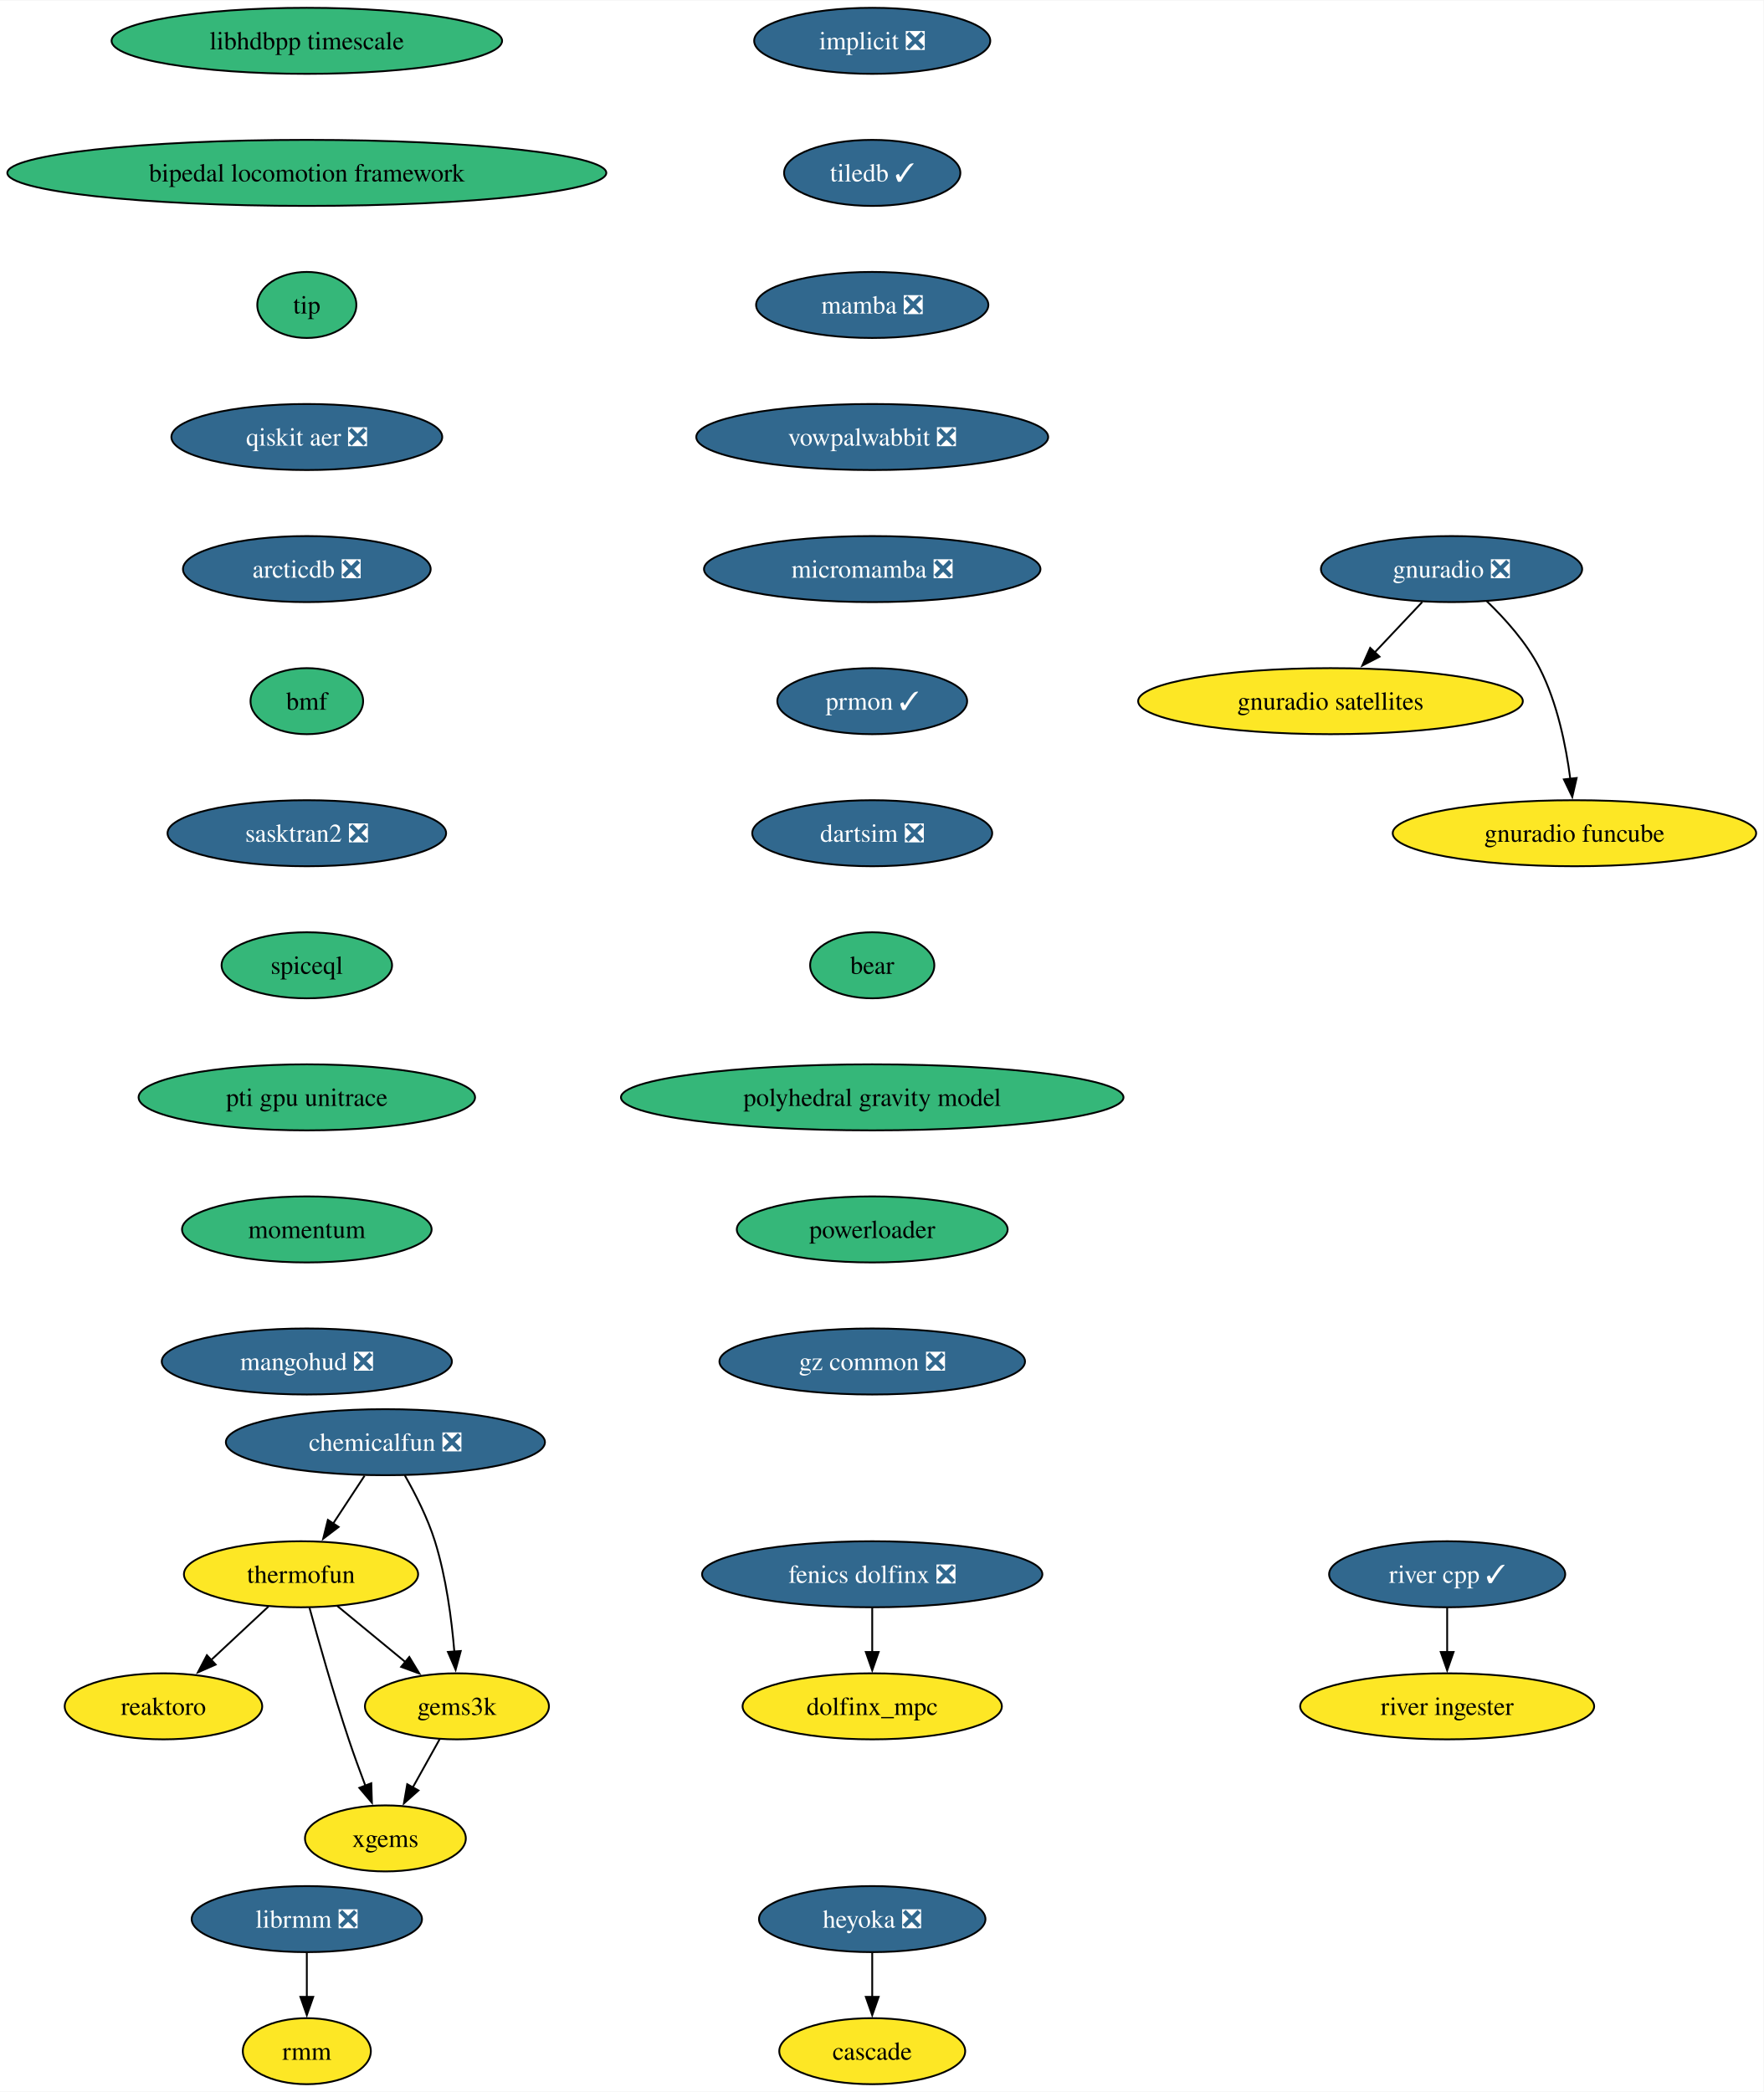
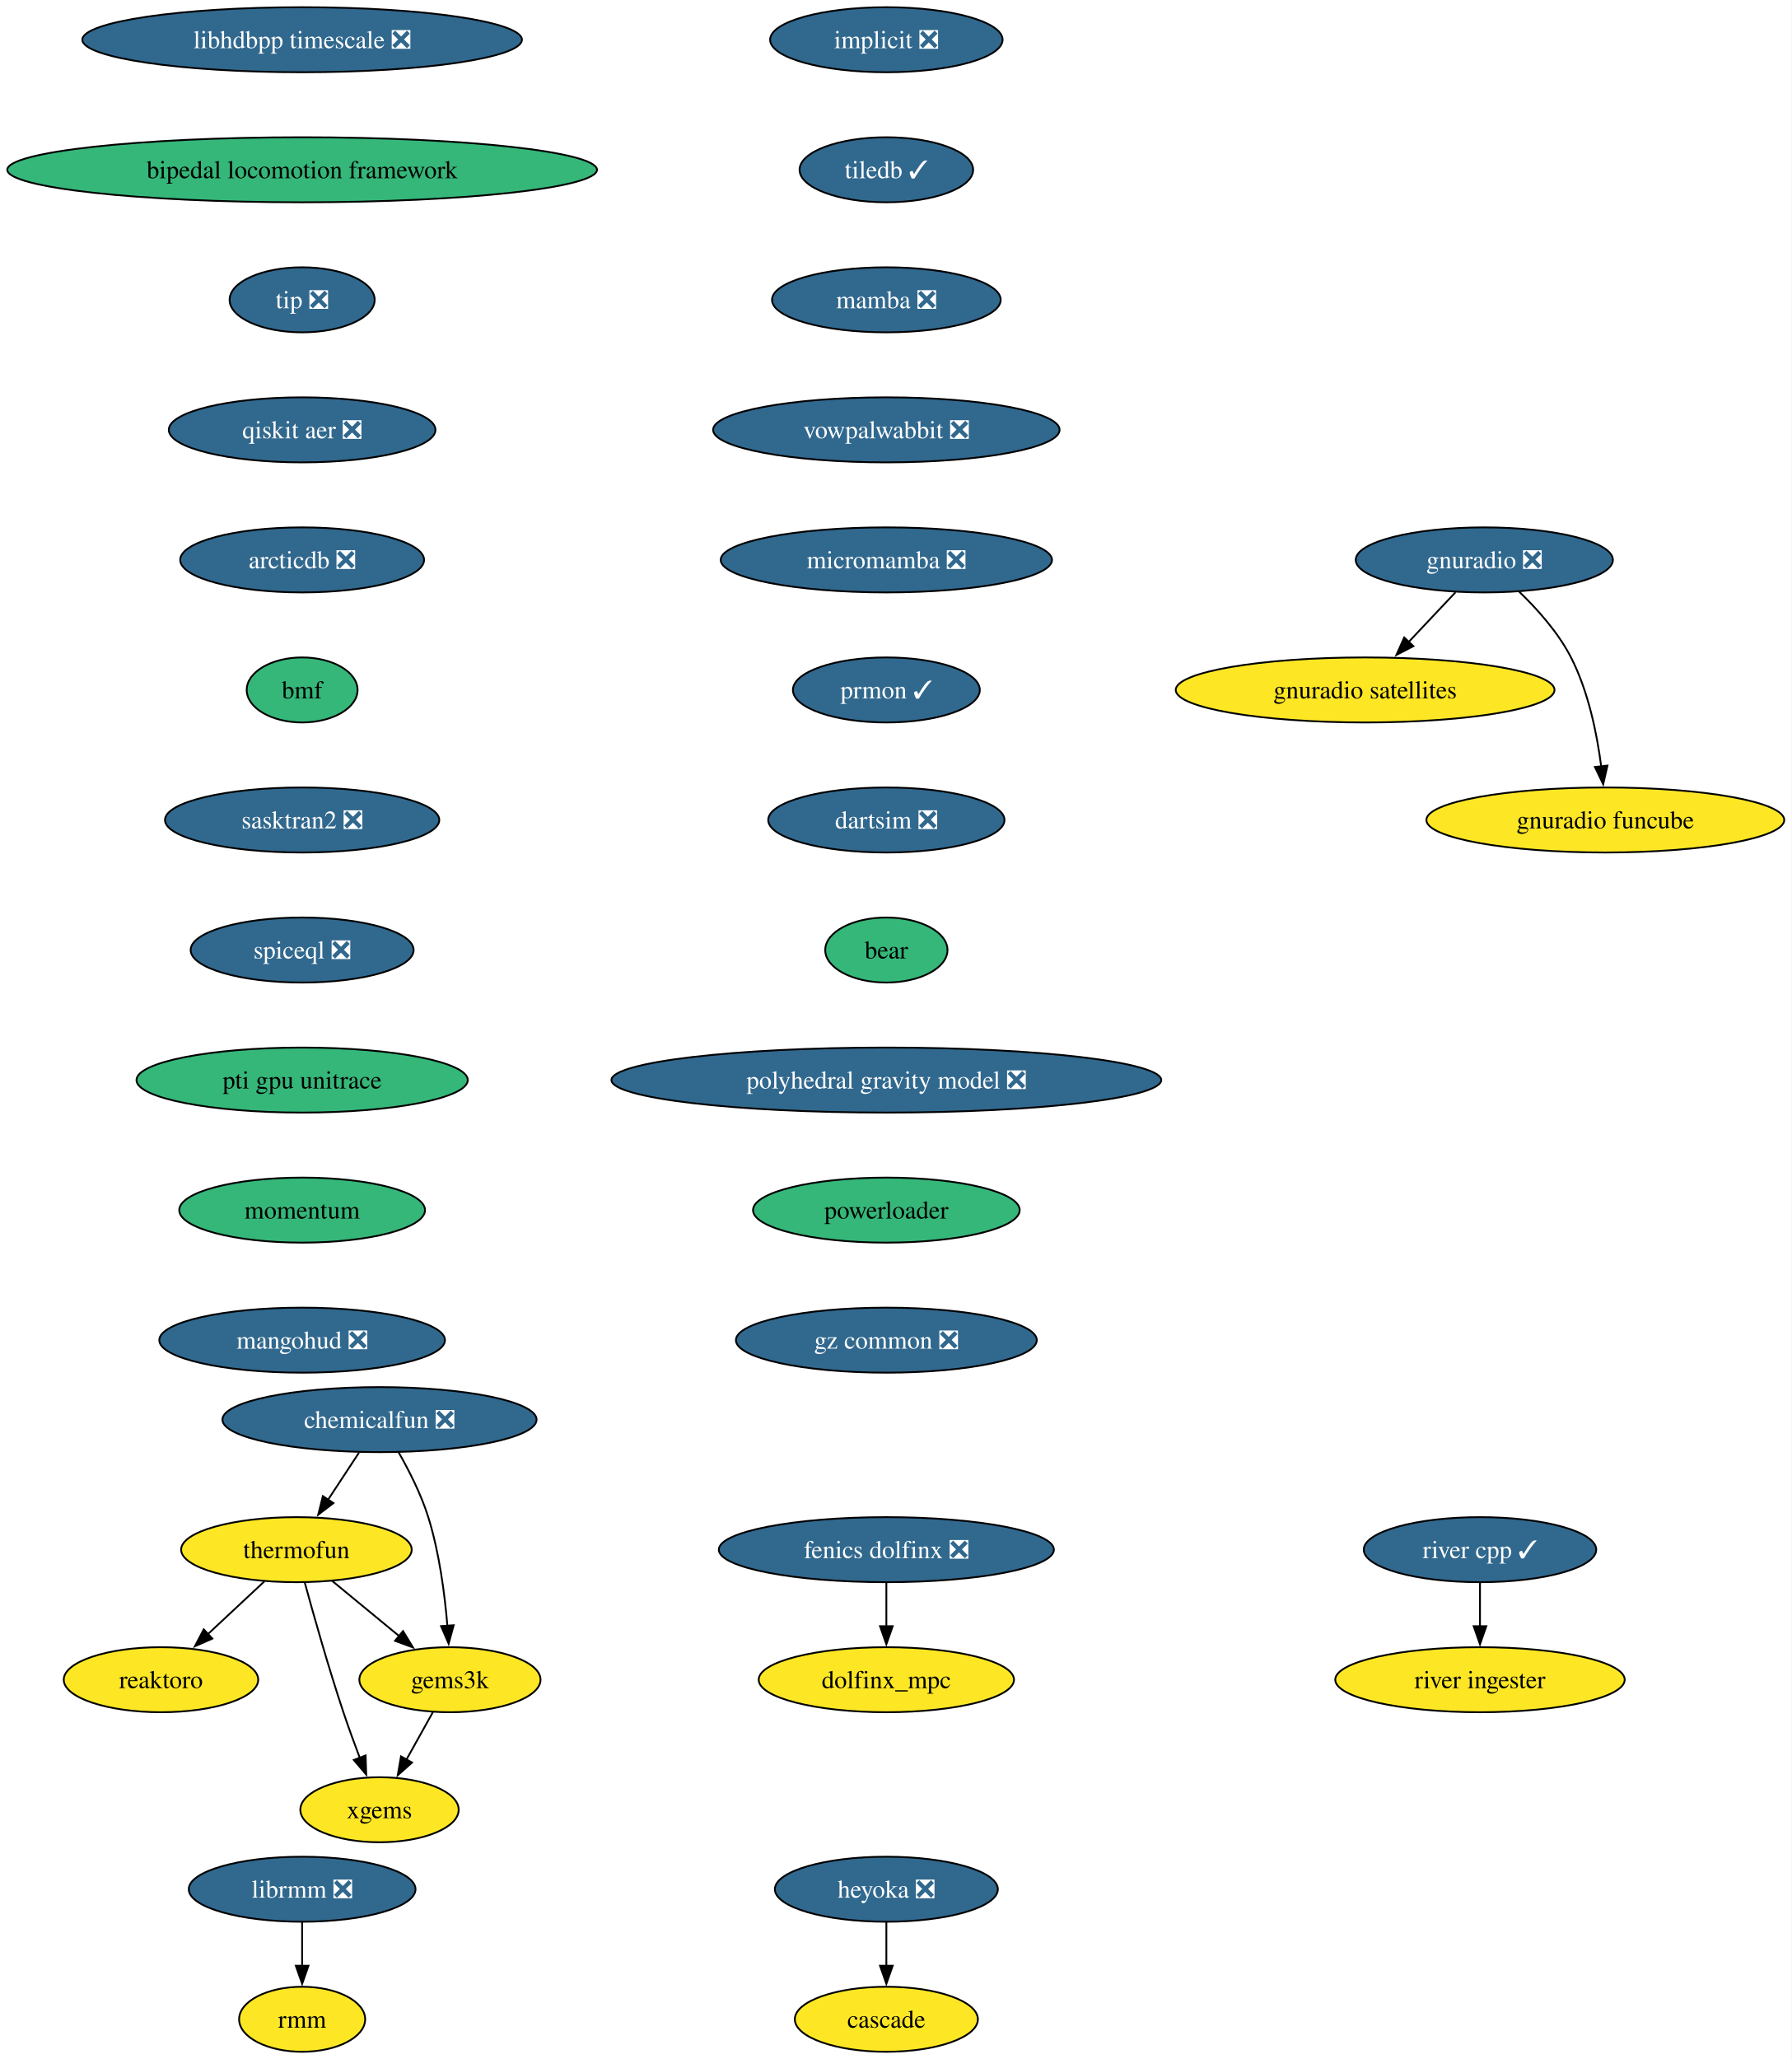
- <svg xmlns="http://www.w3.org/2000/svg" xmlns:xlink="http://www.w3.org/1999/xlink" width="961pt" height="1140pt" viewBox="0.00 0.00 961.43 1140.00">
+ <svg xmlns="http://www.w3.org/2000/svg" xmlns:xlink="http://www.w3.org/1999/xlink" width="992pt" height="1140pt" viewBox="0.00 0.00 991.94 1140.00">
  <g id="graph0" class="graph" transform="scale(1 1) rotate(0) translate(4 1136)">
-     <polygon fill="white" stroke="none" points="-4,4 -4,-1136 957.43,-1136 957.43,4 -4,4" />
+     <polygon fill="white" stroke="none" points="-4,4 -4,-1136 987.94,-1136 987.94,4 -4,4" />
    <g id="node1" class="node">
      <g id="a_node1">
        <a xlink:href="https://github.com/conda-forge/implicit-feedstock/pull/104" xlink:title="implicit ❎">
-           <ellipse fill="#31688e" stroke="black" cx="471.51" cy="-1114" rx="64.36" ry="18" />
-           <text text-anchor="middle" x="471.51" y="-1109.33" font-family="Times,serif" font-size="14.00" fill="white">implicit ❎</text>
+           <ellipse fill="#31688e" stroke="black" cx="486.76" cy="-1114" rx="64.36" ry="18" />
+           <text text-anchor="middle" x="486.76" y="-1109.33" font-family="Times,serif" font-size="14.00" fill="white">implicit ❎</text>
        </a>
      </g>
    </g>
    <g id="node2" class="node">
      <g id="a_node2">
        <a xlink:href="https://github.com/conda-forge/tiledb-feedstock/pull/400" xlink:title="tiledb ✓">
-           <ellipse fill="#31688e" stroke="black" cx="471.51" cy="-1042" rx="48.05" ry="18" />
-           <text text-anchor="middle" x="471.51" y="-1037.33" font-family="Times,serif" font-size="14.00" fill="white">tiledb ✓</text>
+           <ellipse fill="#31688e" stroke="black" cx="486.76" cy="-1042" rx="48.05" ry="18" />
+           <text text-anchor="middle" x="486.76" y="-1037.33" font-family="Times,serif" font-size="14.00" fill="white">tiledb ✓</text>
        </a>
      </g>
    </g>
    <g id="node3" class="node">
      <g id="a_node3">
        <a xlink:href="https://github.com/conda-forge/mamba-feedstock/pull/278" xlink:title="mamba ❎">
-           <ellipse fill="#31688e" stroke="black" cx="471.51" cy="-970" rx="63.31" ry="18" />
-           <text text-anchor="middle" x="471.51" y="-965.33" font-family="Times,serif" font-size="14.00" fill="white">mamba ❎</text>
+           <ellipse fill="#31688e" stroke="black" cx="486.76" cy="-970" rx="63.31" ry="18" />
+           <text text-anchor="middle" x="486.76" y="-965.33" font-family="Times,serif" font-size="14.00" fill="white">mamba ❎</text>
        </a>
      </g>
    </g>
    <g id="node5" class="node">
      <g id="a_node5">
        <a xlink:href="https://github.com/conda-forge/vowpalwabbit-feedstock/pull/88" xlink:title="vowpalwabbit ❎">
-           <ellipse fill="#31688e" stroke="black" cx="471.51" cy="-898" rx="95.93" ry="18" />
-           <text text-anchor="middle" x="471.51" y="-893.33" font-family="Times,serif" font-size="14.00" fill="white">vowpalwabbit ❎</text>
+           <ellipse fill="#31688e" stroke="black" cx="486.76" cy="-898" rx="95.93" ry="18" />
+           <text text-anchor="middle" x="486.76" y="-893.33" font-family="Times,serif" font-size="14.00" fill="white">vowpalwabbit ❎</text>
        </a>
      </g>
    </g>
    <g id="node4" class="node">
      <g id="a_node4">
        <a xlink:href="https://github.com/conda-forge/reaktoro-feedstock" xlink:title="reaktoro">
          <ellipse fill="#fde725" stroke="black" cx="85.11" cy="-206" rx="53.84" ry="18" />
          <text text-anchor="middle" x="85.11" y="-201.33" font-family="Times,serif" font-size="14.00">reaktoro</text>
        </a>
      </g>
    </g>
    <g id="node9" class="node">
      <g id="a_node9">
        <a xlink:href="https://github.com/conda-forge/micromamba-feedstock/pull/230" xlink:title="micromamba ❎">
-           <ellipse fill="#31688e" stroke="black" cx="471.51" cy="-826" rx="91.72" ry="18" />
-           <text text-anchor="middle" x="471.51" y="-821.33" font-family="Times,serif" font-size="14.00" fill="white">micromamba ❎</text>
+           <ellipse fill="#31688e" stroke="black" cx="486.76" cy="-826" rx="91.72" ry="18" />
+           <text text-anchor="middle" x="486.76" y="-821.33" font-family="Times,serif" font-size="14.00" fill="white">micromamba ❎</text>
        </a>
      </g>
    </g>
    <g id="node6" class="node">
      <g id="a_node6">
        <a xlink:href="https://github.com/conda-forge/thermofun-feedstock" xlink:title="thermofun">
          <ellipse fill="#fde725" stroke="black" cx="160.11" cy="-278" rx="63.84" ry="18" />
          <text text-anchor="middle" x="160.11" y="-273.32" font-family="Times,serif" font-size="14.00">thermofun</text>
        </a>
      </g>
    </g>
    <g id="edge4" class="edge">
      <path fill="none" stroke="black" d="M142.34,-260.41C133,-251.69 121.38,-240.85 111.05,-231.21" />
      <polygon fill="black" stroke="black" points="113.56,-228.77 103.87,-224.5 108.79,-233.88 113.56,-228.77" />
    </g>
    <g id="node7" class="node">
      <g id="a_node7">
        <a xlink:href="https://github.com/conda-forge/gems3k-feedstock" xlink:title="gems3k">
          <ellipse fill="#fde725" stroke="black" cx="245.11" cy="-206" rx="50.16" ry="18" />
          <text text-anchor="middle" x="245.11" y="-201.33" font-family="Times,serif" font-size="14.00">gems3k</text>
        </a>
      </g>
    </g>
    <g id="edge5" class="edge">
      <path fill="none" stroke="black" d="M179.83,-260.76C190.85,-251.69 204.77,-240.22 216.93,-230.21" />
      <polygon fill="black" stroke="black" points="219.14,-232.93 224.63,-223.87 214.69,-227.52 219.14,-232.93" />
    </g>
    <g id="node8" class="node">
      <g id="a_node8">
        <a xlink:href="https://github.com/conda-forge/xgems-feedstock" xlink:title="xgems">
          <ellipse fill="#fde725" stroke="black" cx="206.11" cy="-134" rx="43.84" ry="18" />
          <text text-anchor="middle" x="206.11" y="-129.32" font-family="Times,serif" font-size="14.00">xgems</text>
        </a>
      </g>
    </g>
    <g id="edge6" class="edge">
      <path fill="none" stroke="black" d="M164.71,-259.82C169.63,-241.8 177.85,-212.73 186.11,-188 188.9,-179.66 192.18,-170.69 195.26,-162.54" />
      <polygon fill="black" stroke="black" points="198.42,-164.07 198.75,-153.48 191.89,-161.56 198.42,-164.07" />
    </g>
    <g id="edge7" class="edge">
      <path fill="none" stroke="black" d="M235.67,-188.05C231.26,-180.14 225.91,-170.54 220.98,-161.69" />
      <polygon fill="black" stroke="black" points="224.13,-160.14 216.2,-153.11 218.01,-163.55 224.13,-160.14" />
    </g>
    <g id="node13" class="node">
      <g id="a_node13">
        <a xlink:href="https://github.com/conda-forge/prmon-feedstock/pull/29" xlink:title="prmon ✓">
-           <ellipse fill="#31688e" stroke="black" cx="471.51" cy="-754" rx="51.74" ry="18" />
-           <text text-anchor="middle" x="471.51" y="-749.33" font-family="Times,serif" font-size="14.00" fill="white">prmon ✓</text>
+           <ellipse fill="#31688e" stroke="black" cx="486.76" cy="-754" rx="51.74" ry="18" />
+           <text text-anchor="middle" x="486.76" y="-749.33" font-family="Times,serif" font-size="14.00" fill="white">prmon ✓</text>
        </a>
      </g>
    </g>
    <g id="node10" class="node">
      <g id="a_node10">
        <a xlink:href="https://github.com/conda-forge/gnuradio-feedstock/pull/288" xlink:title="gnuradio ❎">
-           <ellipse fill="#31688e" stroke="black" cx="787.34" cy="-826" rx="71.2" ry="18" />
-           <text text-anchor="middle" x="787.34" y="-821.33" font-family="Times,serif" font-size="14.00" fill="white">gnuradio ❎</text>
+           <ellipse fill="#31688e" stroke="black" cx="817.86" cy="-826" rx="71.2" ry="18" />
+           <text text-anchor="middle" x="817.86" y="-821.33" font-family="Times,serif" font-size="14.00" fill="white">gnuradio ❎</text>
        </a>
      </g>
    </g>
    <g id="node11" class="node">
      <g id="a_node11">
        <a xlink:href="https://github.com/conda-forge/gnuradio-satellites-feedstock" xlink:title="gnuradio satellites">
-           <ellipse fill="#fde725" stroke="black" cx="721.34" cy="-754" rx="104.87" ry="18" />
-           <text text-anchor="middle" x="721.34" y="-749.33" font-family="Times,serif" font-size="14.00">gnuradio satellites</text>
+           <ellipse fill="#fde725" stroke="black" cx="751.86" cy="-754" rx="104.87" ry="18" />
+           <text text-anchor="middle" x="751.86" y="-749.33" font-family="Times,serif" font-size="14.00">gnuradio satellites</text>
        </a>
      </g>
    </g>
    <g id="edge9" class="edge">
-       <path fill="none" stroke="black" d="M771.37,-808.05C763.54,-799.75 753.95,-789.58 745.27,-780.38" />
-       <polygon fill="black" stroke="black" points="748.08,-778.25 738.67,-773.38 742.98,-783.05 748.08,-778.25" />
+       <path fill="none" stroke="black" d="M801.88,-808.05C794.05,-799.75 784.47,-789.58 775.79,-780.38" />
+       <polygon fill="black" stroke="black" points="778.59,-778.25 769.18,-773.38 773.5,-783.05 778.59,-778.25" />
    </g>
    <g id="node12" class="node">
      <g id="a_node12">
        <a xlink:href="https://github.com/conda-forge/gnuradio-funcube-feedstock" xlink:title="gnuradio funcube">
-           <ellipse fill="#fde725" stroke="black" cx="854.34" cy="-682" rx="99.08" ry="18" />
-           <text text-anchor="middle" x="854.34" y="-677.33" font-family="Times,serif" font-size="14.00">gnuradio funcube</text>
+           <ellipse fill="#fde725" stroke="black" cx="884.86" cy="-682" rx="99.08" ry="18" />
+           <text text-anchor="middle" x="884.86" y="-677.33" font-family="Times,serif" font-size="14.00">gnuradio funcube</text>
        </a>
      </g>
    </g>
    <g id="edge10" class="edge">
-       <path fill="none" stroke="black" d="M806.39,-808.65C816.48,-798.98 828.22,-785.92 835.34,-772 844.98,-753.17 849.74,-729.69 852.08,-711.58" />
-       <polygon fill="black" stroke="black" points="855.54,-712.11 853.16,-701.79 848.58,-711.35 855.54,-712.11" />
+       <path fill="none" stroke="black" d="M836.91,-808.65C846.99,-798.98 858.73,-785.92 865.86,-772 875.5,-753.17 880.25,-729.69 882.59,-711.58" />
+       <polygon fill="black" stroke="black" points="886.05,-712.11 883.67,-701.79 879.1,-711.35 886.05,-712.11" />
    </g>
    <g id="node14" class="node">
      <g id="a_node14">
        <a xlink:href="https://github.com/conda-forge/dartsim-feedstock/pull/119" xlink:title="dartsim ❎">
-           <ellipse fill="#31688e" stroke="black" cx="471.51" cy="-682" rx="65.41" ry="18" />
-           <text text-anchor="middle" x="471.51" y="-677.33" font-family="Times,serif" font-size="14.00" fill="white">dartsim ❎</text>
+           <ellipse fill="#31688e" stroke="black" cx="486.76" cy="-682" rx="65.41" ry="18" />
+           <text text-anchor="middle" x="486.76" y="-677.33" font-family="Times,serif" font-size="14.00" fill="white">dartsim ❎</text>
        </a>
      </g>
    </g>
    <g id="node15" class="node">
      <g id="a_node15">
        <a xlink:href="https://github.com/conda-forge/bear-feedstock" xlink:title="bear">
-           <ellipse fill="#35b779" stroke="black" cx="471.51" cy="-610" rx="33.85" ry="18" />
-           <text text-anchor="middle" x="471.51" y="-605.33" font-family="Times,serif" font-size="14.00">bear</text>
+           <ellipse fill="#35b779" stroke="black" cx="486.76" cy="-610" rx="33.85" ry="18" />
+           <text text-anchor="middle" x="486.76" y="-605.33" font-family="Times,serif" font-size="14.00">bear</text>
        </a>
      </g>
    </g>
    <g id="node20" class="node">
      <g id="a_node20">
-         <a xlink:href="https://github.com/conda-forge/polyhedral-gravity-model-feedstock" xlink:title="polyhedral gravity model">
-           <ellipse fill="#35b779" stroke="black" cx="471.51" cy="-538" rx="136.97" ry="18" />
-           <text text-anchor="middle" x="471.51" y="-533.33" font-family="Times,serif" font-size="14.00">polyhedral gravity model</text>
+         <a xlink:href="https://github.com/conda-forge/polyhedral-gravity-model-feedstock/pull/22" xlink:title="polyhedral gravity model ❎">
+           <ellipse fill="#31688e" stroke="black" cx="486.76" cy="-538" rx="152.22" ry="18" />
+           <text text-anchor="middle" x="486.76" y="-533.33" font-family="Times,serif" font-size="14.00" fill="white">polyhedral gravity model ❎</text>
        </a>
      </g>
    </g>
    <g id="node16" class="node">
      <g id="a_node16">
        <a xlink:href="https://github.com/conda-forge/heyoka-feedstock/pull/79" xlink:title="heyoka ❎">
-           <ellipse fill="#31688e" stroke="black" cx="471.51" cy="-90" rx="61.73" ry="18" />
-           <text text-anchor="middle" x="471.51" y="-85.33" font-family="Times,serif" font-size="14.00" fill="white">heyoka ❎</text>
+           <ellipse fill="#31688e" stroke="black" cx="486.76" cy="-90" rx="61.73" ry="18" />
+           <text text-anchor="middle" x="486.76" y="-85.33" font-family="Times,serif" font-size="14.00" fill="white">heyoka ❎</text>
        </a>
      </g>
    </g>
    <g id="node17" class="node">
      <g id="a_node17">
        <a xlink:href="https://github.com/conda-forge/cascade-feedstock" xlink:title="cascade">
-           <ellipse fill="#fde725" stroke="black" cx="471.51" cy="-18" rx="50.68" ry="18" />
-           <text text-anchor="middle" x="471.51" y="-13.32" font-family="Times,serif" font-size="14.00">cascade</text>
+           <ellipse fill="#fde725" stroke="black" cx="486.76" cy="-18" rx="50.68" ry="18" />
+           <text text-anchor="middle" x="486.76" y="-13.32" font-family="Times,serif" font-size="14.00">cascade</text>
        </a>
      </g>
    </g>
    <g id="edge14" class="edge">
-       <path fill="none" stroke="black" d="M471.51,-71.7C471.51,-64.41 471.51,-55.73 471.51,-47.54" />
-       <polygon fill="black" stroke="black" points="475.01,-47.62 471.51,-37.62 468.01,-47.62 475.01,-47.62" />
+       <path fill="none" stroke="black" d="M486.76,-71.7C486.76,-64.41 486.76,-55.73 486.76,-47.54" />
+       <polygon fill="black" stroke="black" points="490.26,-47.62 486.76,-37.62 483.26,-47.62 490.26,-47.62" />
    </g>
    <g id="node18" class="node">
      <g id="a_node18">
        <a xlink:href="https://github.com/conda-forge/librmm-feedstock/pull/72" xlink:title="librmm ❎">
          <ellipse fill="#31688e" stroke="black" cx="163.27" cy="-90" rx="62.78" ry="18" />
          <text text-anchor="middle" x="163.27" y="-85.33" font-family="Times,serif" font-size="14.00" fill="white">librmm ❎</text>
        </a>
      </g>
    </g>
    <g id="node19" class="node">
      <g id="a_node19">
        <a xlink:href="https://github.com/conda-forge/rmm-feedstock" xlink:title="rmm">
          <ellipse fill="#fde725" stroke="black" cx="163.27" cy="-18" rx="34.9" ry="18" />
          <text text-anchor="middle" x="163.27" y="-13.32" font-family="Times,serif" font-size="14.00">rmm</text>
        </a>
      </g>
    </g>
    <g id="edge15" class="edge">
      <path fill="none" stroke="black" d="M163.27,-71.7C163.27,-64.41 163.27,-55.73 163.27,-47.54" />
      <polygon fill="black" stroke="black" points="166.77,-47.62 163.27,-37.62 159.77,-47.62 166.77,-47.62" />
    </g>
    <g id="node26" class="node">
      <g id="a_node26">
        <a xlink:href="https://github.com/conda-forge/powerloader-feedstock" xlink:title="powerloader">
-           <ellipse fill="#35b779" stroke="black" cx="471.51" cy="-466" rx="73.83" ry="18" />
-           <text text-anchor="middle" x="471.51" y="-461.32" font-family="Times,serif" font-size="14.00">powerloader</text>
+           <ellipse fill="#35b779" stroke="black" cx="486.76" cy="-466" rx="73.83" ry="18" />
+           <text text-anchor="middle" x="486.76" y="-461.32" font-family="Times,serif" font-size="14.00">powerloader</text>
        </a>
      </g>
    </g>
    <g id="node21" class="node">
      <g id="a_node21">
        <a xlink:href="https://github.com/conda-forge/chemicalfun-feedstock/pull/20" xlink:title="chemicalfun ❎">
          <ellipse fill="#31688e" stroke="black" cx="206.11" cy="-350" rx="86.98" ry="18" />
          <text text-anchor="middle" x="206.11" y="-345.32" font-family="Times,serif" font-size="14.00" fill="white">chemicalfun ❎</text>
        </a>
      </g>
    </g>
    <g id="edge17" class="edge">
      <path fill="none" stroke="black" d="M194.74,-331.7C189.56,-323.81 183.31,-314.3 177.56,-305.55" />
      <polygon fill="black" stroke="black" points="180.6,-303.8 172.18,-297.37 174.75,-307.65 180.6,-303.8" />
    </g>
    <g id="edge18" class="edge">
      <path fill="none" stroke="black" d="M216.66,-331.96C222.42,-321.87 229.17,-308.62 233.11,-296 239.23,-276.41 242.23,-253.44 243.7,-235.74" />
      <polygon fill="black" stroke="black" points="247.18,-236.16 244.39,-225.94 240.19,-235.67 247.18,-236.16" />
    </g>
    <g id="node22" class="node">
      <g id="a_node22">
        <a xlink:href="https://github.com/conda-forge/fenics-dolfinx-feedstock/pull/95" xlink:title="fenics dolfinx ❎">
-           <ellipse fill="#31688e" stroke="black" cx="471.51" cy="-278" rx="92.77" ry="18" />
-           <text text-anchor="middle" x="471.51" y="-273.32" font-family="Times,serif" font-size="14.00" fill="white">fenics dolfinx ❎</text>
+           <ellipse fill="#31688e" stroke="black" cx="486.76" cy="-278" rx="92.77" ry="18" />
+           <text text-anchor="middle" x="486.76" y="-273.32" font-family="Times,serif" font-size="14.00" fill="white">fenics dolfinx ❎</text>
        </a>
      </g>
    </g>
    <g id="node23" class="node">
      <g id="a_node23">
        <a xlink:href="https://github.com/conda-forge/dolfinx_mpc-feedstock" xlink:title="dolfinx_mpc">
-           <ellipse fill="#fde725" stroke="black" cx="471.51" cy="-206" rx="70.68" ry="18" />
-           <text text-anchor="middle" x="471.51" y="-201.32" font-family="Times,serif" font-size="14.00">dolfinx_mpc</text>
+           <ellipse fill="#fde725" stroke="black" cx="486.76" cy="-206" rx="70.68" ry="18" />
+           <text text-anchor="middle" x="486.76" y="-201.32" font-family="Times,serif" font-size="14.00">dolfinx_mpc</text>
        </a>
      </g>
    </g>
    <g id="edge19" class="edge">
-       <path fill="none" stroke="black" d="M471.51,-259.7C471.51,-252.41 471.51,-243.73 471.51,-235.54" />
-       <polygon fill="black" stroke="black" points="475.01,-235.62 471.51,-225.62 468.01,-235.62 475.01,-235.62" />
+       <path fill="none" stroke="black" d="M486.76,-259.7C486.76,-252.41 486.76,-243.73 486.76,-235.54" />
+       <polygon fill="black" stroke="black" points="490.26,-235.62 486.76,-225.62 483.26,-235.62 490.26,-235.62" />
    </g>
    <g id="node24" class="node">
      <g id="a_node24">
        <a xlink:href="https://github.com/conda-forge/river-cpp-feedstock/pull/27" xlink:title="river cpp ✓">
-           <ellipse fill="#31688e" stroke="black" cx="784.95" cy="-278" rx="64.36" ry="18" />
-           <text text-anchor="middle" x="784.95" y="-273.32" font-family="Times,serif" font-size="14.00" fill="white">river cpp ✓</text>
+           <ellipse fill="#31688e" stroke="black" cx="815.46" cy="-278" rx="64.36" ry="18" />
+           <text text-anchor="middle" x="815.46" y="-273.32" font-family="Times,serif" font-size="14.00" fill="white">river cpp ✓</text>
        </a>
      </g>
    </g>
    <g id="node25" class="node">
      <g id="a_node25">
        <a xlink:href="https://github.com/conda-forge/river-ingester-feedstock" xlink:title="river ingester">
-           <ellipse fill="#fde725" stroke="black" cx="784.95" cy="-206" rx="80.14" ry="18" />
-           <text text-anchor="middle" x="784.95" y="-201.32" font-family="Times,serif" font-size="14.00">river ingester</text>
+           <ellipse fill="#fde725" stroke="black" cx="815.46" cy="-206" rx="80.14" ry="18" />
+           <text text-anchor="middle" x="815.46" y="-201.32" font-family="Times,serif" font-size="14.00">river ingester</text>
        </a>
      </g>
    </g>
    <g id="edge20" class="edge">
-       <path fill="none" stroke="black" d="M784.95,-259.7C784.95,-252.41 784.95,-243.73 784.95,-235.54" />
-       <polygon fill="black" stroke="black" points="788.45,-235.62 784.95,-225.62 781.45,-235.62 788.45,-235.62" />
+       <path fill="none" stroke="black" d="M815.46,-259.7C815.46,-252.41 815.46,-243.73 815.46,-235.54" />
+       <polygon fill="black" stroke="black" points="818.96,-235.62 815.46,-225.62 811.96,-235.62 818.96,-235.62" />
    </g>
    <g id="node27" class="node">
      <g id="a_node27">
        <a xlink:href="https://github.com/conda-forge/gz-common-feedstock/pull/53" xlink:title="gz common ❎">
-           <ellipse fill="#31688e" stroke="black" cx="471.51" cy="-394" rx="83.3" ry="18" />
-           <text text-anchor="middle" x="471.51" y="-389.32" font-family="Times,serif" font-size="14.00" fill="white">gz common ❎</text>
+           <ellipse fill="#31688e" stroke="black" cx="486.76" cy="-394" rx="83.3" ry="18" />
+           <text text-anchor="middle" x="486.76" y="-389.32" font-family="Times,serif" font-size="14.00" fill="white">gz common ❎</text>
        </a>
      </g>
    </g>
    <g id="node28" class="node">
      <g id="a_node28">
-         <a xlink:href="https://github.com/conda-forge/libhdbpp-timescale-feedstock" xlink:title="libhdbpp timescale">
-           <ellipse fill="#35b779" stroke="black" cx="163.27" cy="-1114" rx="106.45" ry="18" />
-           <text text-anchor="middle" x="163.27" y="-1109.33" font-family="Times,serif" font-size="14.00">libhdbpp timescale</text>
+         <a xlink:href="https://github.com/conda-forge/libhdbpp-timescale-feedstock/pull/18" xlink:title="libhdbpp timescale ❎">
+           <ellipse fill="#31688e" stroke="black" cx="163.27" cy="-1114" rx="121.71" ry="18" />
+           <text text-anchor="middle" x="163.27" y="-1109.33" font-family="Times,serif" font-size="14.00" fill="white">libhdbpp timescale ❎</text>
        </a>
      </g>
    </g>
    <g id="node29" class="node">
      <g id="a_node29">
        <a xlink:href="https://github.com/conda-forge/bipedal-locomotion-framework-feedstock" xlink:title="bipedal locomotion framework">
          <ellipse fill="#35b779" stroke="black" cx="163.27" cy="-1042" rx="163.27" ry="18" />
          <text text-anchor="middle" x="163.27" y="-1037.33" font-family="Times,serif" font-size="14.00">bipedal locomotion framework</text>
        </a>
      </g>
    </g>
    <g id="node30" class="node">
      <g id="a_node30">
-         <a xlink:href="https://github.com/conda-forge/tip-feedstock" xlink:title="tip">
-           <ellipse fill="#35b779" stroke="black" cx="163.27" cy="-970" rx="27" ry="18" />
-           <text text-anchor="middle" x="163.27" y="-965.33" font-family="Times,serif" font-size="14.00">tip</text>
+         <a xlink:href="https://github.com/conda-forge/tip-feedstock/pull/36" xlink:title="tip ❎">
+           <ellipse fill="#31688e" stroke="black" cx="163.27" cy="-970" rx="40.16" ry="18" />
+           <text text-anchor="middle" x="163.27" y="-965.33" font-family="Times,serif" font-size="14.00" fill="white">tip ❎</text>
        </a>
      </g>
    </g>
    <g id="node31" class="node">
      <g id="a_node31">
        <a xlink:href="https://github.com/conda-forge/qiskit-aer-feedstock/pull/42" xlink:title="qiskit aer ❎">
          <ellipse fill="#31688e" stroke="black" cx="163.27" cy="-898" rx="73.83" ry="18" />
          <text text-anchor="middle" x="163.27" y="-893.33" font-family="Times,serif" font-size="14.00" fill="white">qiskit aer ❎</text>
        </a>
      </g>
    </g>
    <g id="node32" class="node">
      <g id="a_node32">
        <a xlink:href="https://github.com/conda-forge/arcticdb-feedstock/pull/367" xlink:title="arcticdb ❎">
          <ellipse fill="#31688e" stroke="black" cx="163.27" cy="-826" rx="67.52" ry="18" />
          <text text-anchor="middle" x="163.27" y="-821.33" font-family="Times,serif" font-size="14.00" fill="white">arcticdb ❎</text>
        </a>
      </g>
    </g>
    <g id="node33" class="node">
      <g id="a_node33">
        <a xlink:href="https://github.com/conda-forge/bmf-feedstock" xlink:title="bmf">
          <ellipse fill="#35b779" stroke="black" cx="163.27" cy="-754" rx="30.69" ry="18" />
          <text text-anchor="middle" x="163.27" y="-749.33" font-family="Times,serif" font-size="14.00">bmf</text>
        </a>
      </g>
    </g>
    <g id="node34" class="node">
      <g id="a_node34">
        <a xlink:href="https://github.com/conda-forge/sasktran2-feedstock/pull/19" xlink:title="sasktran2 ❎">
          <ellipse fill="#31688e" stroke="black" cx="163.27" cy="-682" rx="75.94" ry="18" />
          <text text-anchor="middle" x="163.27" y="-677.33" font-family="Times,serif" font-size="14.00" fill="white">sasktran2 ❎</text>
        </a>
      </g>
    </g>
    <g id="node35" class="node">
      <g id="a_node35">
-         <a xlink:href="https://github.com/conda-forge/spiceql-feedstock" xlink:title="spiceql">
-           <ellipse fill="#35b779" stroke="black" cx="163.27" cy="-610" rx="46.47" ry="18" />
-           <text text-anchor="middle" x="163.27" y="-605.33" font-family="Times,serif" font-size="14.00">spiceql</text>
+         <a xlink:href="https://github.com/conda-forge/spiceql-feedstock/pull/15" xlink:title="spiceql ❎">
+           <ellipse fill="#31688e" stroke="black" cx="163.27" cy="-610" rx="61.73" ry="18" />
+           <text text-anchor="middle" x="163.27" y="-605.33" font-family="Times,serif" font-size="14.00" fill="white">spiceql ❎</text>
        </a>
      </g>
    </g>
    <g id="node36" class="node">
      <g id="a_node36">
        <a xlink:href="https://github.com/conda-forge/pti-gpu-unitrace-feedstock" xlink:title="pti gpu unitrace">
          <ellipse fill="#35b779" stroke="black" cx="163.27" cy="-538" rx="91.72" ry="18" />
          <text text-anchor="middle" x="163.27" y="-533.33" font-family="Times,serif" font-size="14.00">pti gpu unitrace</text>
        </a>
      </g>
    </g>
    <g id="node37" class="node">
      <g id="a_node37">
        <a xlink:href="https://github.com/conda-forge/momentum-feedstock" xlink:title="momentum">
          <ellipse fill="#35b779" stroke="black" cx="163.27" cy="-466" rx="68.04" ry="18" />
          <text text-anchor="middle" x="163.27" y="-461.32" font-family="Times,serif" font-size="14.00">momentum</text>
        </a>
      </g>
    </g>
    <g id="node38" class="node">
      <g id="a_node38">
        <a xlink:href="https://github.com/conda-forge/mangohud-feedstock/pull/5" xlink:title="mangohud ❎">
          <ellipse fill="#31688e" stroke="black" cx="163.27" cy="-394" rx="79.09" ry="18" />
          <text text-anchor="middle" x="163.27" y="-389.32" font-family="Times,serif" font-size="14.00" fill="white">mangohud ❎</text>
        </a>
      </g>
    </g>
  </g>
</svg>
